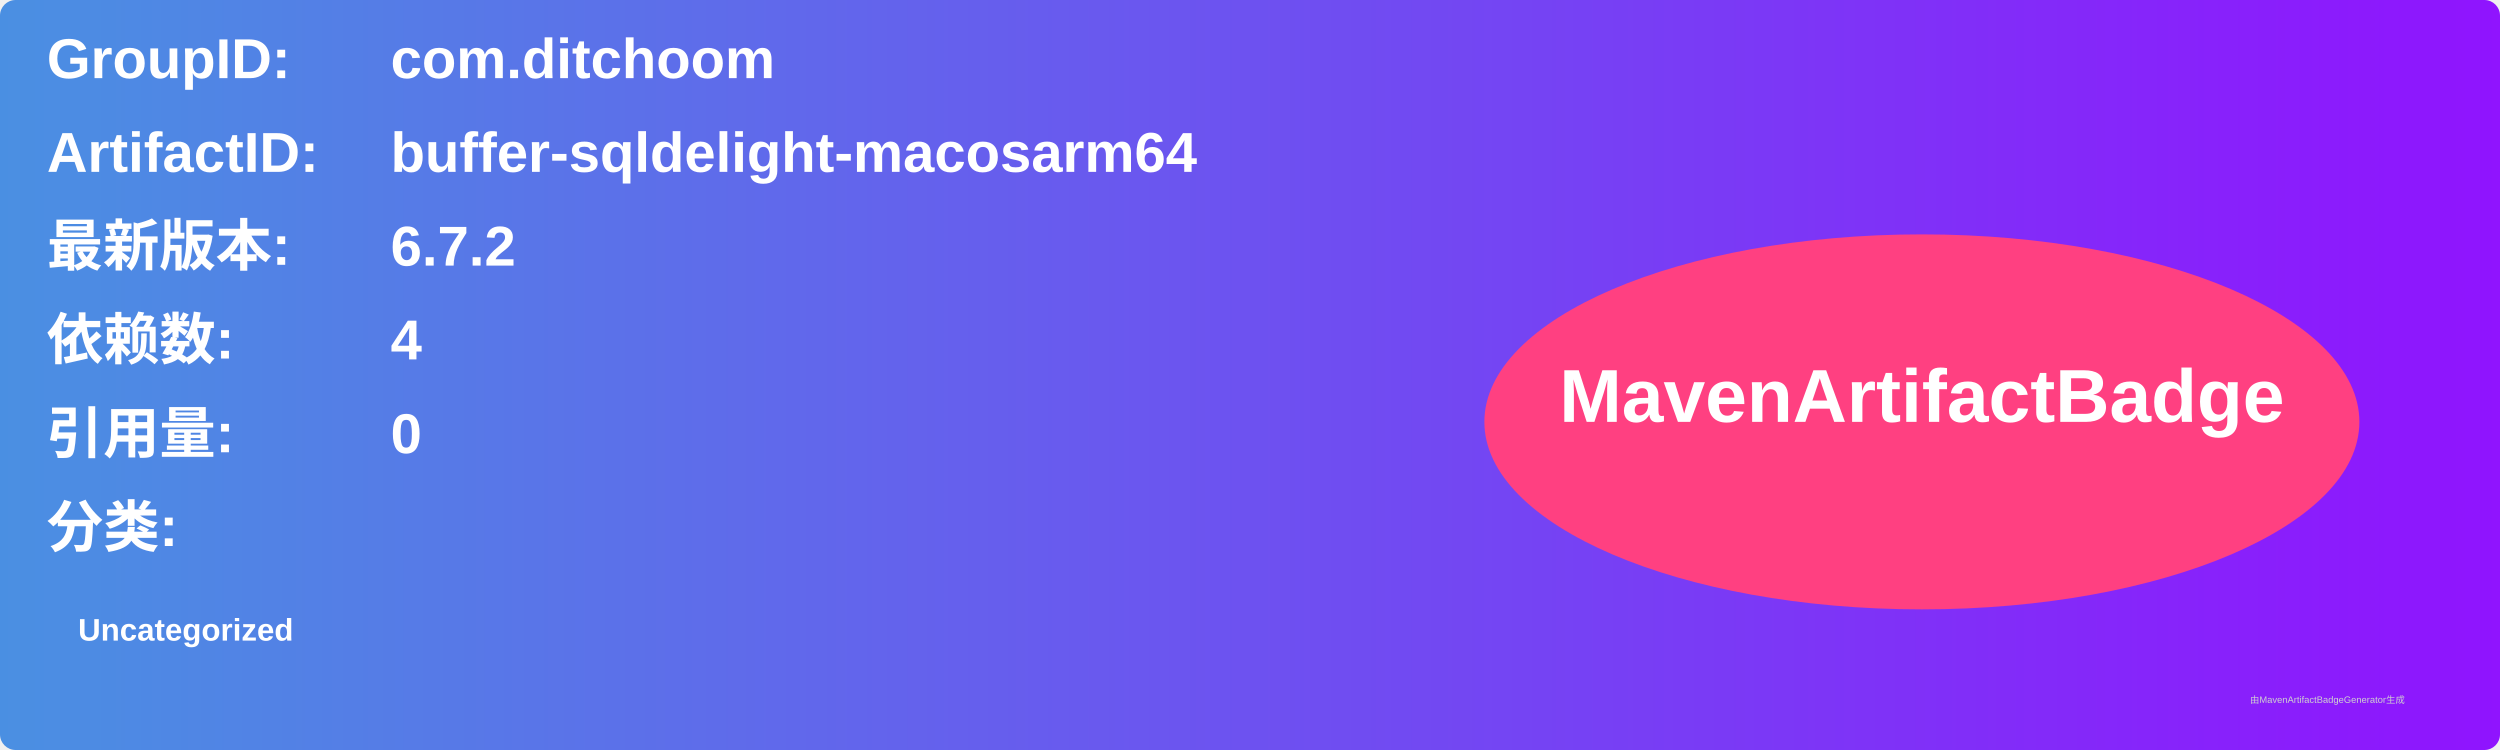
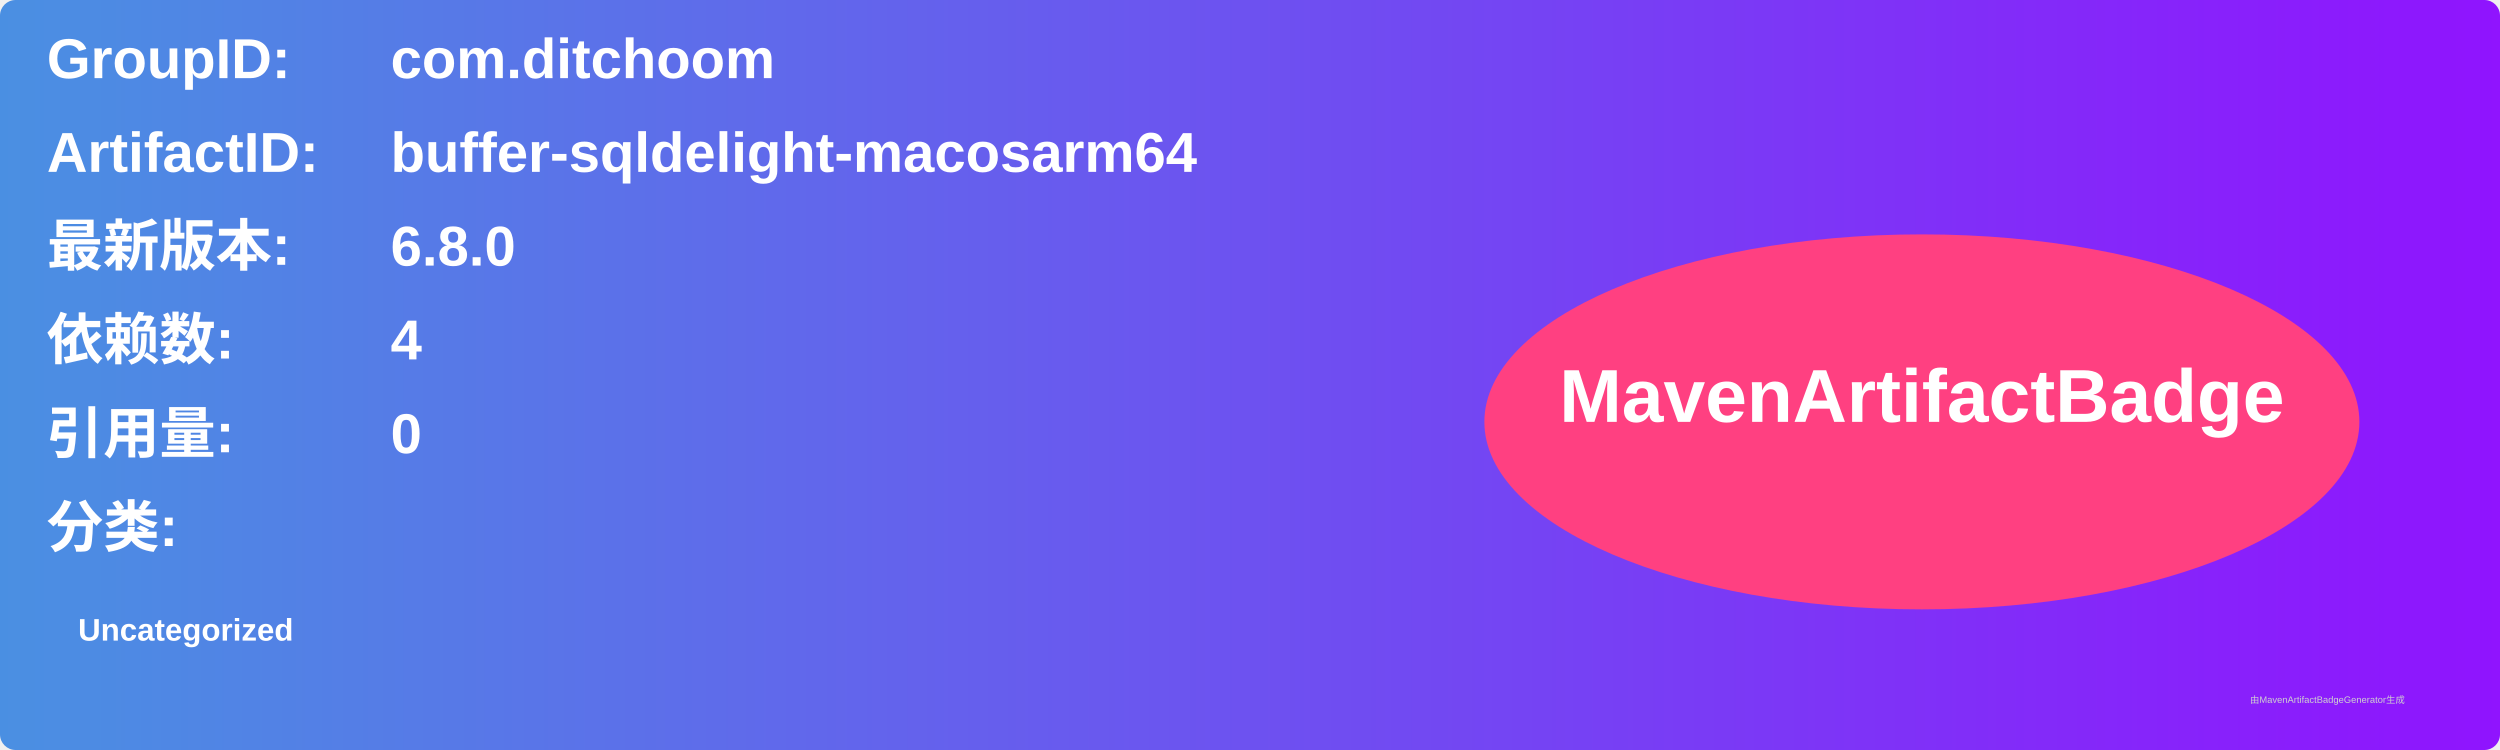
<svg xmlns="http://www.w3.org/2000/svg" width="800" height="240" viewBox="0 0 800 240">
  <linearGradient id="grad" x1="0%" y1="0%" x2="100%" y2="0%">
    <stop offset="0%" stop-color="#4a90e2" />
    <stop offset="100%" stop-color="#9013fe" />
  </linearGradient>
  <rect width="100%" height="100%" rx="5" ry="5" fill="url(#grad)" />
  <g transform="translate(15, 15)">
    <text x="0" y="10" font-family="Arial" font-size="18" fill="white" font-weight="bold" width="260">GroupID:</text>
    <text x="110" y="10" font-family="Arial" font-size="18" fill="white" font-weight="bold" width="460">com.ditchoom</text>
    <text x="0" y="40" font-family="Arial" font-size="18" fill="white" font-weight="bold" width="260">ArtifactID:</text>
    <text x="110" y="40" font-family="Arial" font-size="18" fill="white" font-weight="bold" width="460">buffer-sqldelight-macosarm64</text>
    <text x="0" y="70" font-family="Arial" font-size="18" fill="white" font-weight="bold">最新版本:</text>
    <text x="110" y="70" font-family="Arial" font-size="18" fill="white" font-weight="bold">
-       <tspan font-weight="bold">6.7.2</tspan>
+       <tspan font-weight="bold">6.8.0</tspan>
    </text>
    <text x="0" y="100" font-family="Arial" font-size="18" fill="white" font-weight="bold">依赖数: </text>
    <text x="110" y="100" font-family="Arial" font-size="18" fill="white">
      <tspan font-weight="bold">4</tspan>
    </text>
    <text x="0" y="130" font-family="Arial" font-size="18" fill="white" font-weight="bold">引用量: </text>
    <text x="110" y="130" font-family="Arial" font-size="18" fill="white">
      <tspan font-weight="bold">0</tspan>
    </text>
    <text x="0" y="160" font-family="Arial" font-size="18" fill="white" font-weight="bold">分类:</text>
    <text x="10" y="190" font-family="Arial" font-size="10" fill="white">
      <tspan font-weight="bold">Uncategorized</tspan>
    </text>
    <ellipse cx="600" cy="120" rx="140" ry="60" fill="#ff4081" />
    <text x="600" y="120" text-anchor="middle" font-family="Arial" font-size="24" fill="white" font-weight="bold">MavenArtifactBadge</text>
  </g>
  <text x="720" y="225" font-family="Arial" font-size="3" fill="#d0d0d0">由MavenArtifactBadgeGenerator生成</text>
</svg>
